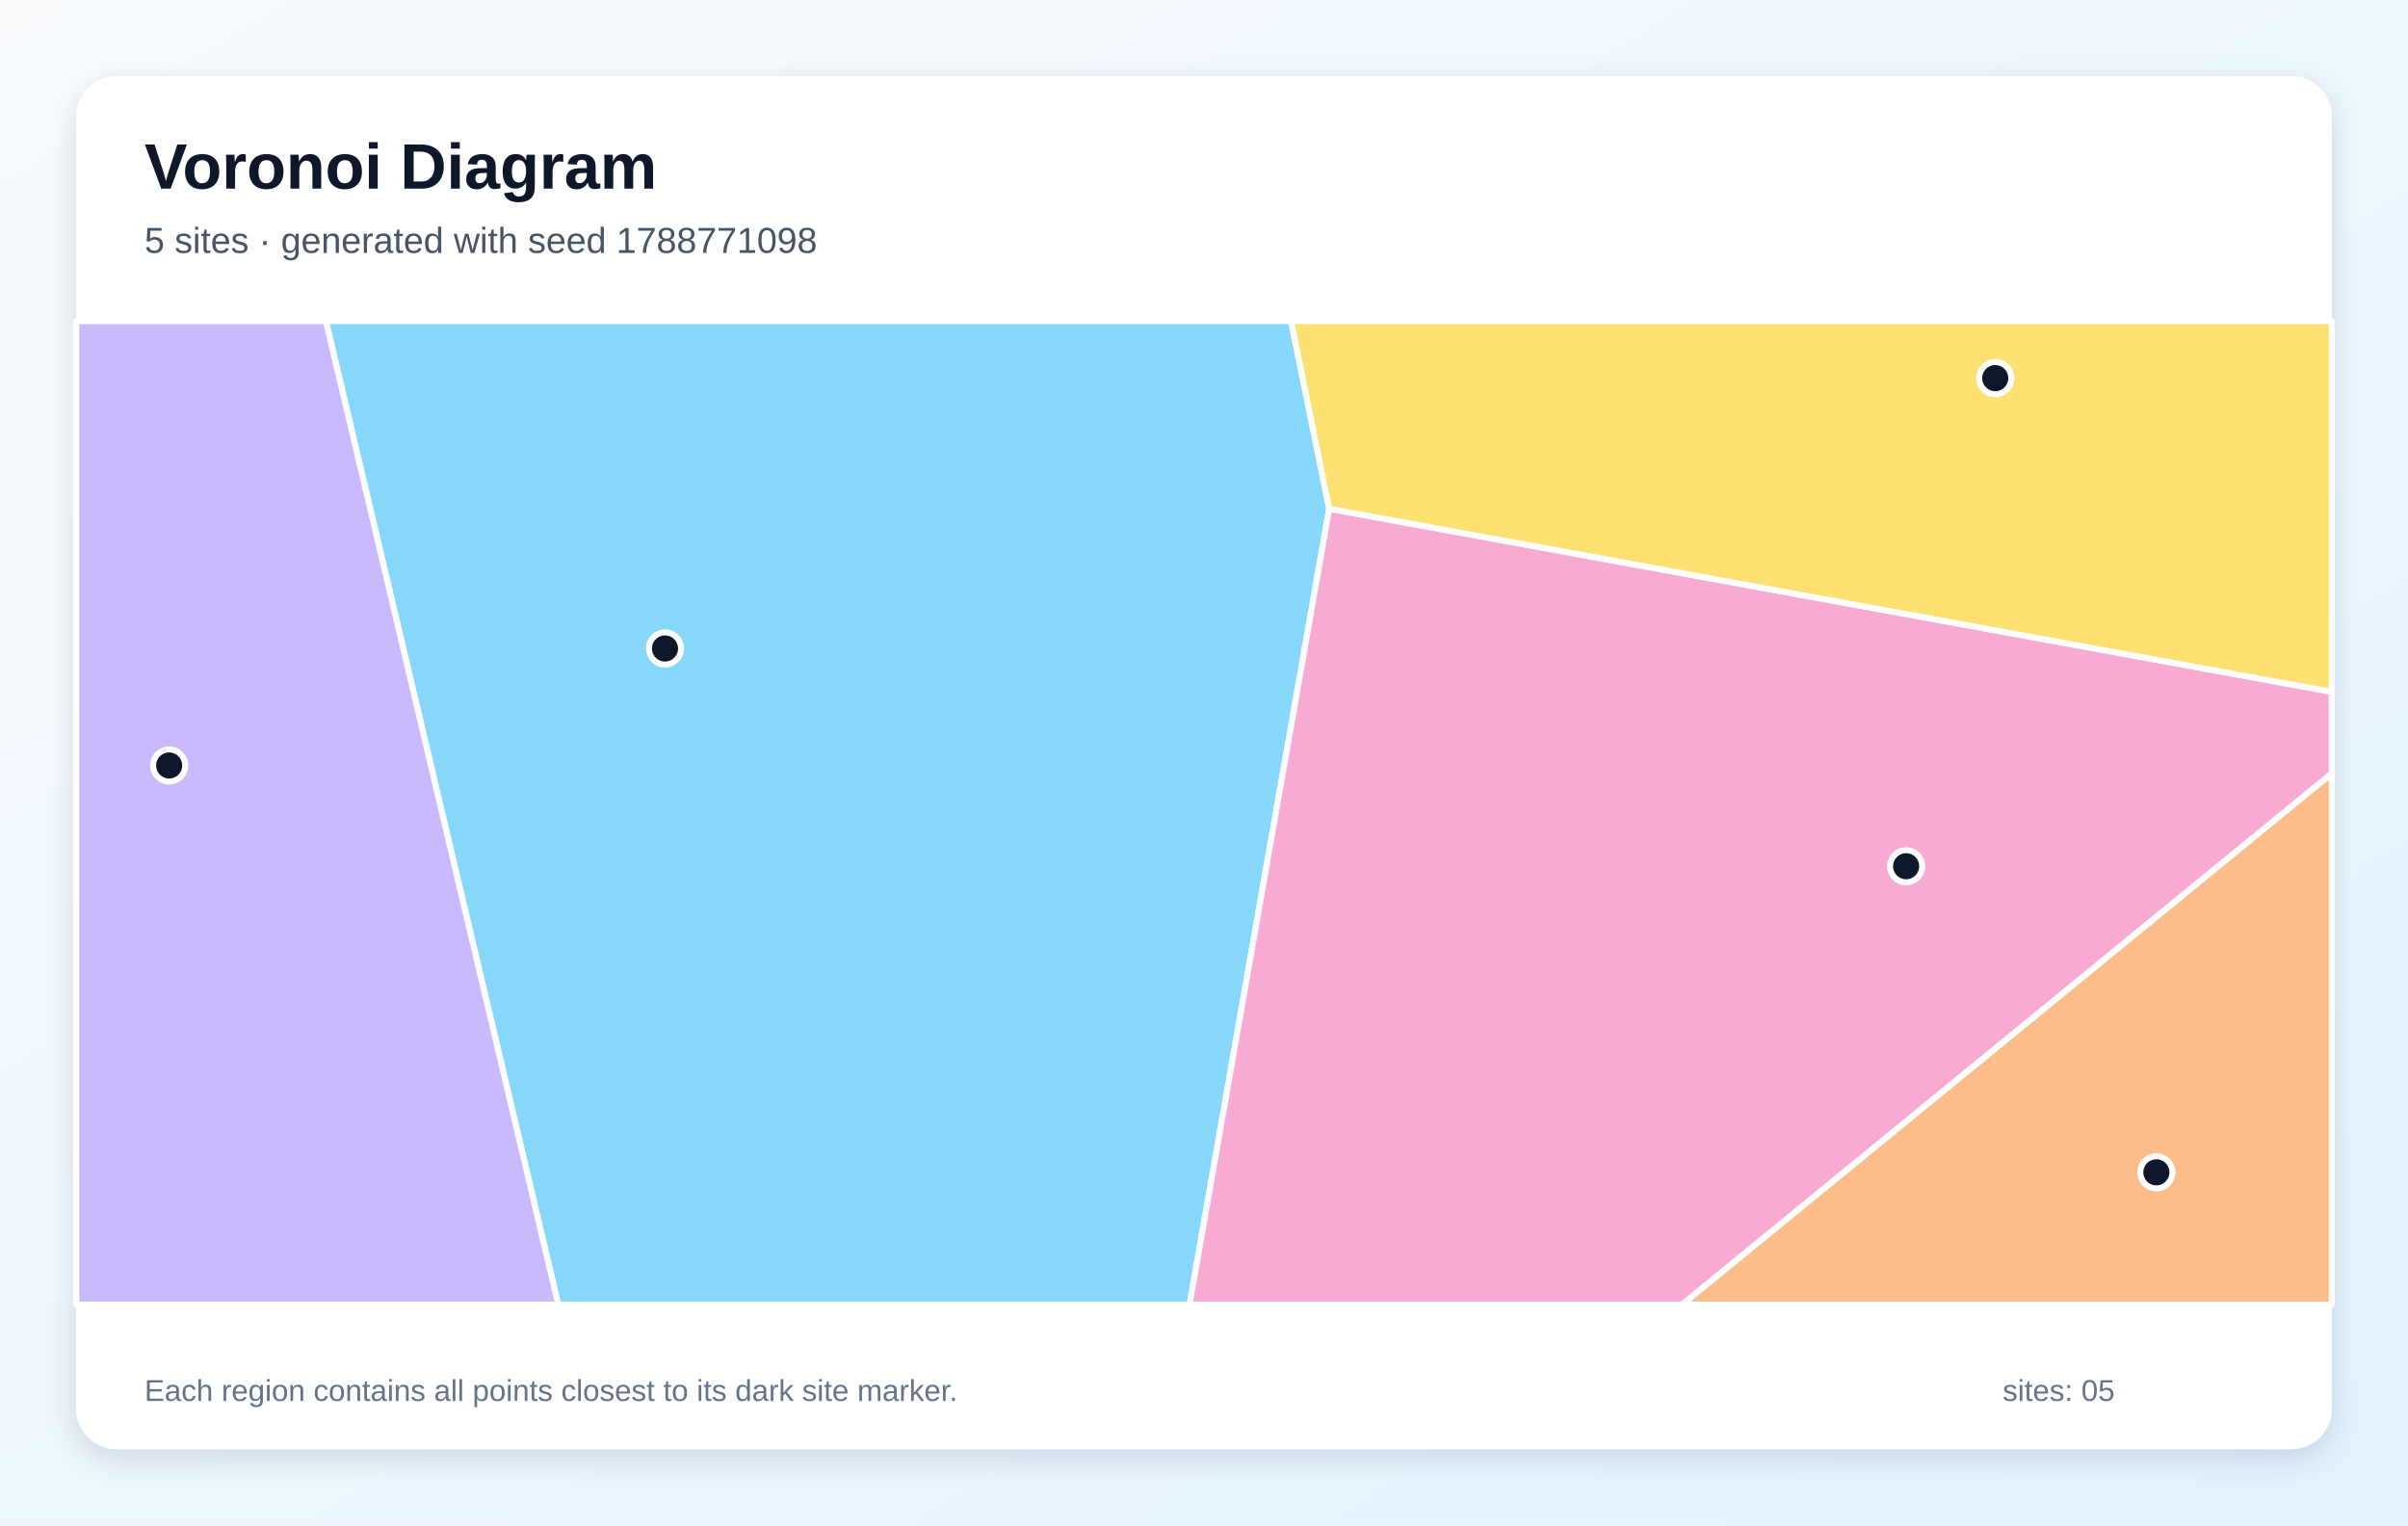
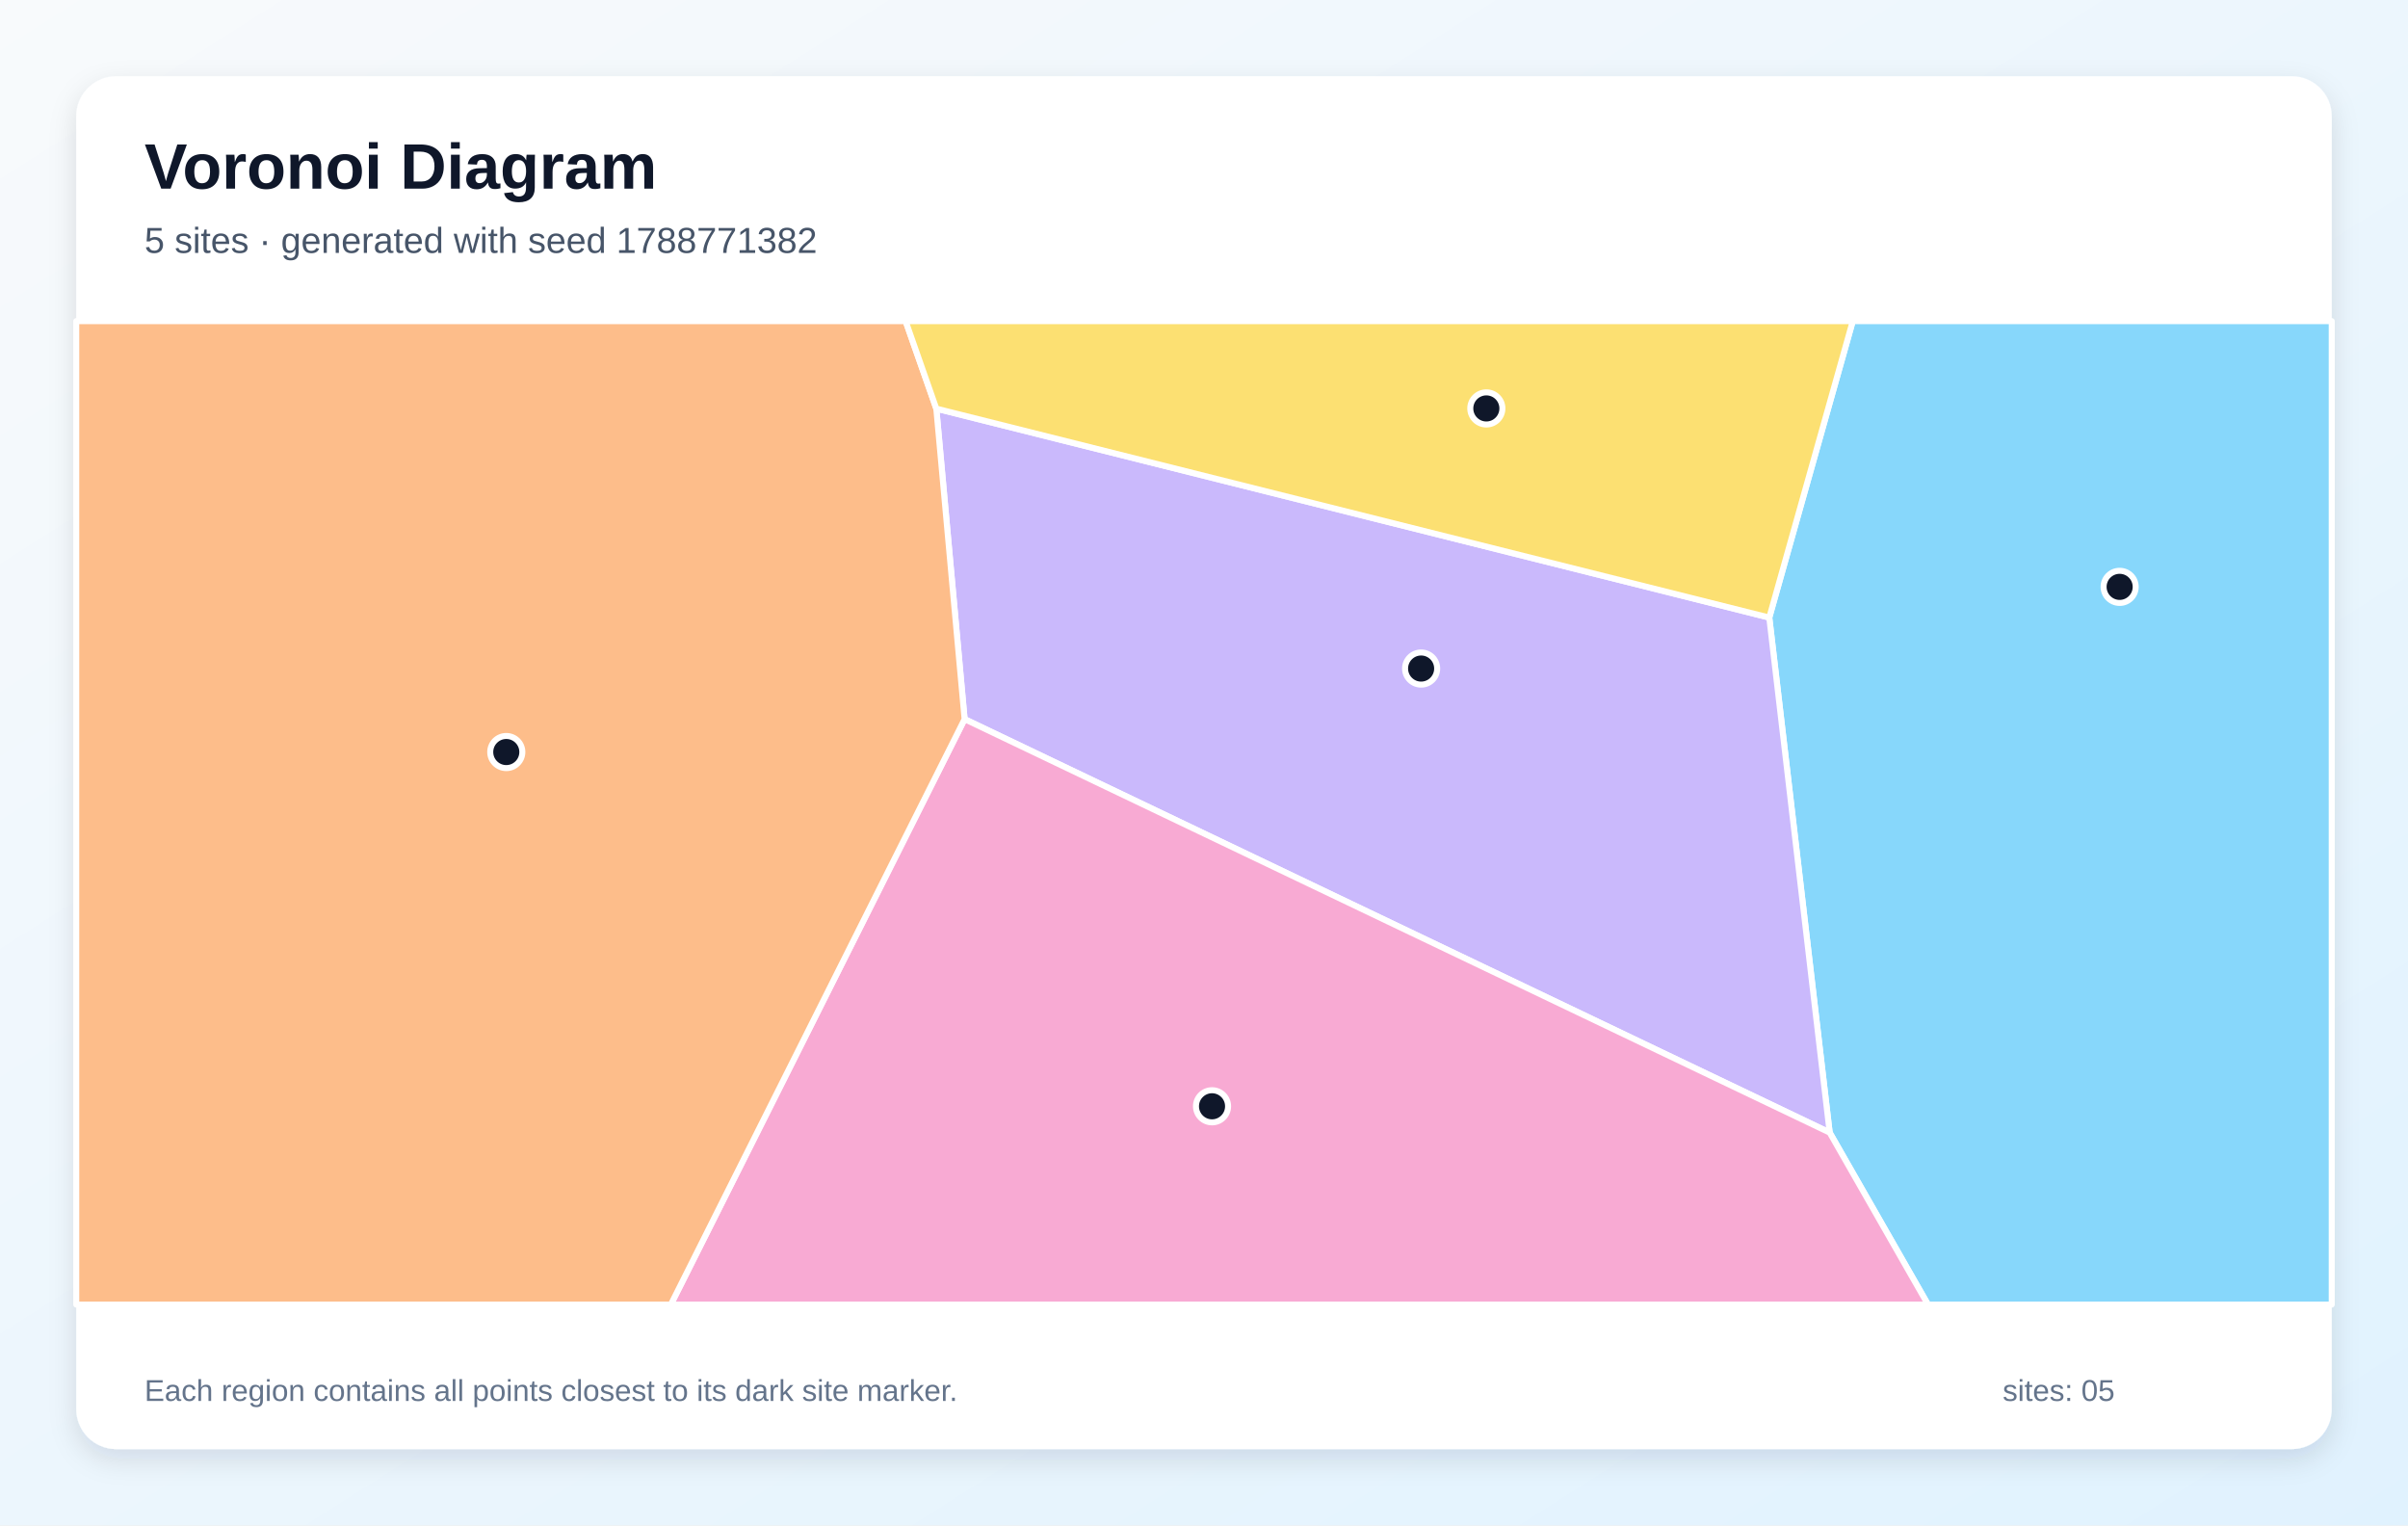
<svg xmlns="http://www.w3.org/2000/svg" width="1200" height="760" viewBox="0 0 1200 760" role="img" aria-labelledby="title description">
  <defs>
    <linearGradient id="background" x1="0" y1="0" x2="1" y2="1">
      <stop stop-color="#F8FAFC" />
      <stop offset="1" stop-color="#E0F2FE" />
    </linearGradient>
    <filter id="shadow" x="-10%" y="-10%" width="120%" height="120%">
      <feDropShadow dx="0" dy="5" stdDeviation="7" flood-color="#0F172A" flood-opacity=".12" />
    </filter>
  </defs>
  <rect width="1200" height="760" fill="url(#background)" />
  <rect x="38" y="38" width="1124" height="684" rx="20" fill="#FFFFFF" filter="url(#shadow)" />
  <g font-family="Arial, sans-serif">
    <text x="72" y="94" font-size="32" font-weight="700" fill="#0F172A">Voronoi Diagram</text>
-     <text x="72" y="126" font-size="18" fill="#475569">5 sites · generated with seed 1788771098</text>
+     <text x="72" y="126" font-size="18" fill="#475569">5 sites · generated with seed 1788771382</text>
  </g>
  <g stroke="#FFFFFF" stroke-width="3" stroke-linejoin="round">
-     <polygon points="162.4,160.0 643.4,160.0 662.4,253.5 592.8,650.0 278.2,650.0" fill="#38BDF8" fill-opacity="0.60" />
-     <polygon points="38.0,160.0 162.4,160.0 278.2,650.0 38.0,650.0" fill="#A78BFA" fill-opacity="0.60" />
-     <polygon points="662.4,253.5 1162.0,344.7 1162.0,385.4 838.3,650.0 592.8,650.0" fill="#F472B6" fill-opacity="0.60" />
-     <polygon points="1162.0,385.4 1162.0,650.0 838.3,650.0" fill="#FB923C" fill-opacity="0.60" />
-     <polygon points="662.4,253.5 643.4,160.0 1162.0,160.0 1162.0,344.7" fill="#FACC15" fill-opacity="0.60" />
+     <polygon points="911.8,564.3 881.7,307.7 923.3,160.0 1162.0,160.0 1162.0,650.0 960.8,650.0" fill="#38BDF8" fill-opacity="0.60" />
+     <polygon points="480.7,358.3 466.6,203.6 881.7,307.7 911.8,564.3" fill="#A78BFA" fill-opacity="0.60" />
+     <polygon points="480.7,358.3 911.8,564.3 960.8,650.0 334.3,650.0" fill="#F472B6" fill-opacity="0.60" />
+     <polygon points="38.0,160.0 451.3,160.0 466.6,203.6 480.7,358.3 334.3,650.0 38.0,650.0" fill="#FB923C" fill-opacity="0.60" />
+     <polygon points="466.6,203.6 451.3,160.0 923.3,160.0 881.7,307.7" fill="#FACC15" fill-opacity="0.60" />
  </g>
  <g>
-     <circle cx="331.4" cy="323.1" r="8" fill="#0F172A" stroke="#FFFFFF" stroke-width="3" />
-     <circle cx="84.3" cy="381.4" r="8" fill="#0F172A" stroke="#FFFFFF" stroke-width="3" />
-     <circle cx="949.9" cy="431.6" r="8" fill="#0F172A" stroke="#FFFFFF" stroke-width="3" />
-     <circle cx="1074.6" cy="584.1" r="8" fill="#0F172A" stroke="#FFFFFF" stroke-width="3" />
-     <circle cx="994.3" cy="188.4" r="8" fill="#0F172A" stroke="#FFFFFF" stroke-width="3" />
+     <circle cx="1056.3" cy="292.4" r="8" fill="#0F172A" stroke="#FFFFFF" stroke-width="3" />
+     <circle cx="708.2" cy="333.1" r="8" fill="#0F172A" stroke="#FFFFFF" stroke-width="3" />
+     <circle cx="604.0" cy="551.2" r="8" fill="#0F172A" stroke="#FFFFFF" stroke-width="3" />
+     <circle cx="252.3" cy="374.7" r="8" fill="#0F172A" stroke="#FFFFFF" stroke-width="3" />
+     <circle cx="740.7" cy="203.5" r="8" fill="#0F172A" stroke="#FFFFFF" stroke-width="3" />
  </g>
  <g font-family="Arial, sans-serif" font-size="15" fill="#64748B">
    <text x="72" y="698">Each region contains all points closest to its dark site marker.</text>
    <text x="998" y="698">sites: 05</text>
  </g>
</svg>
